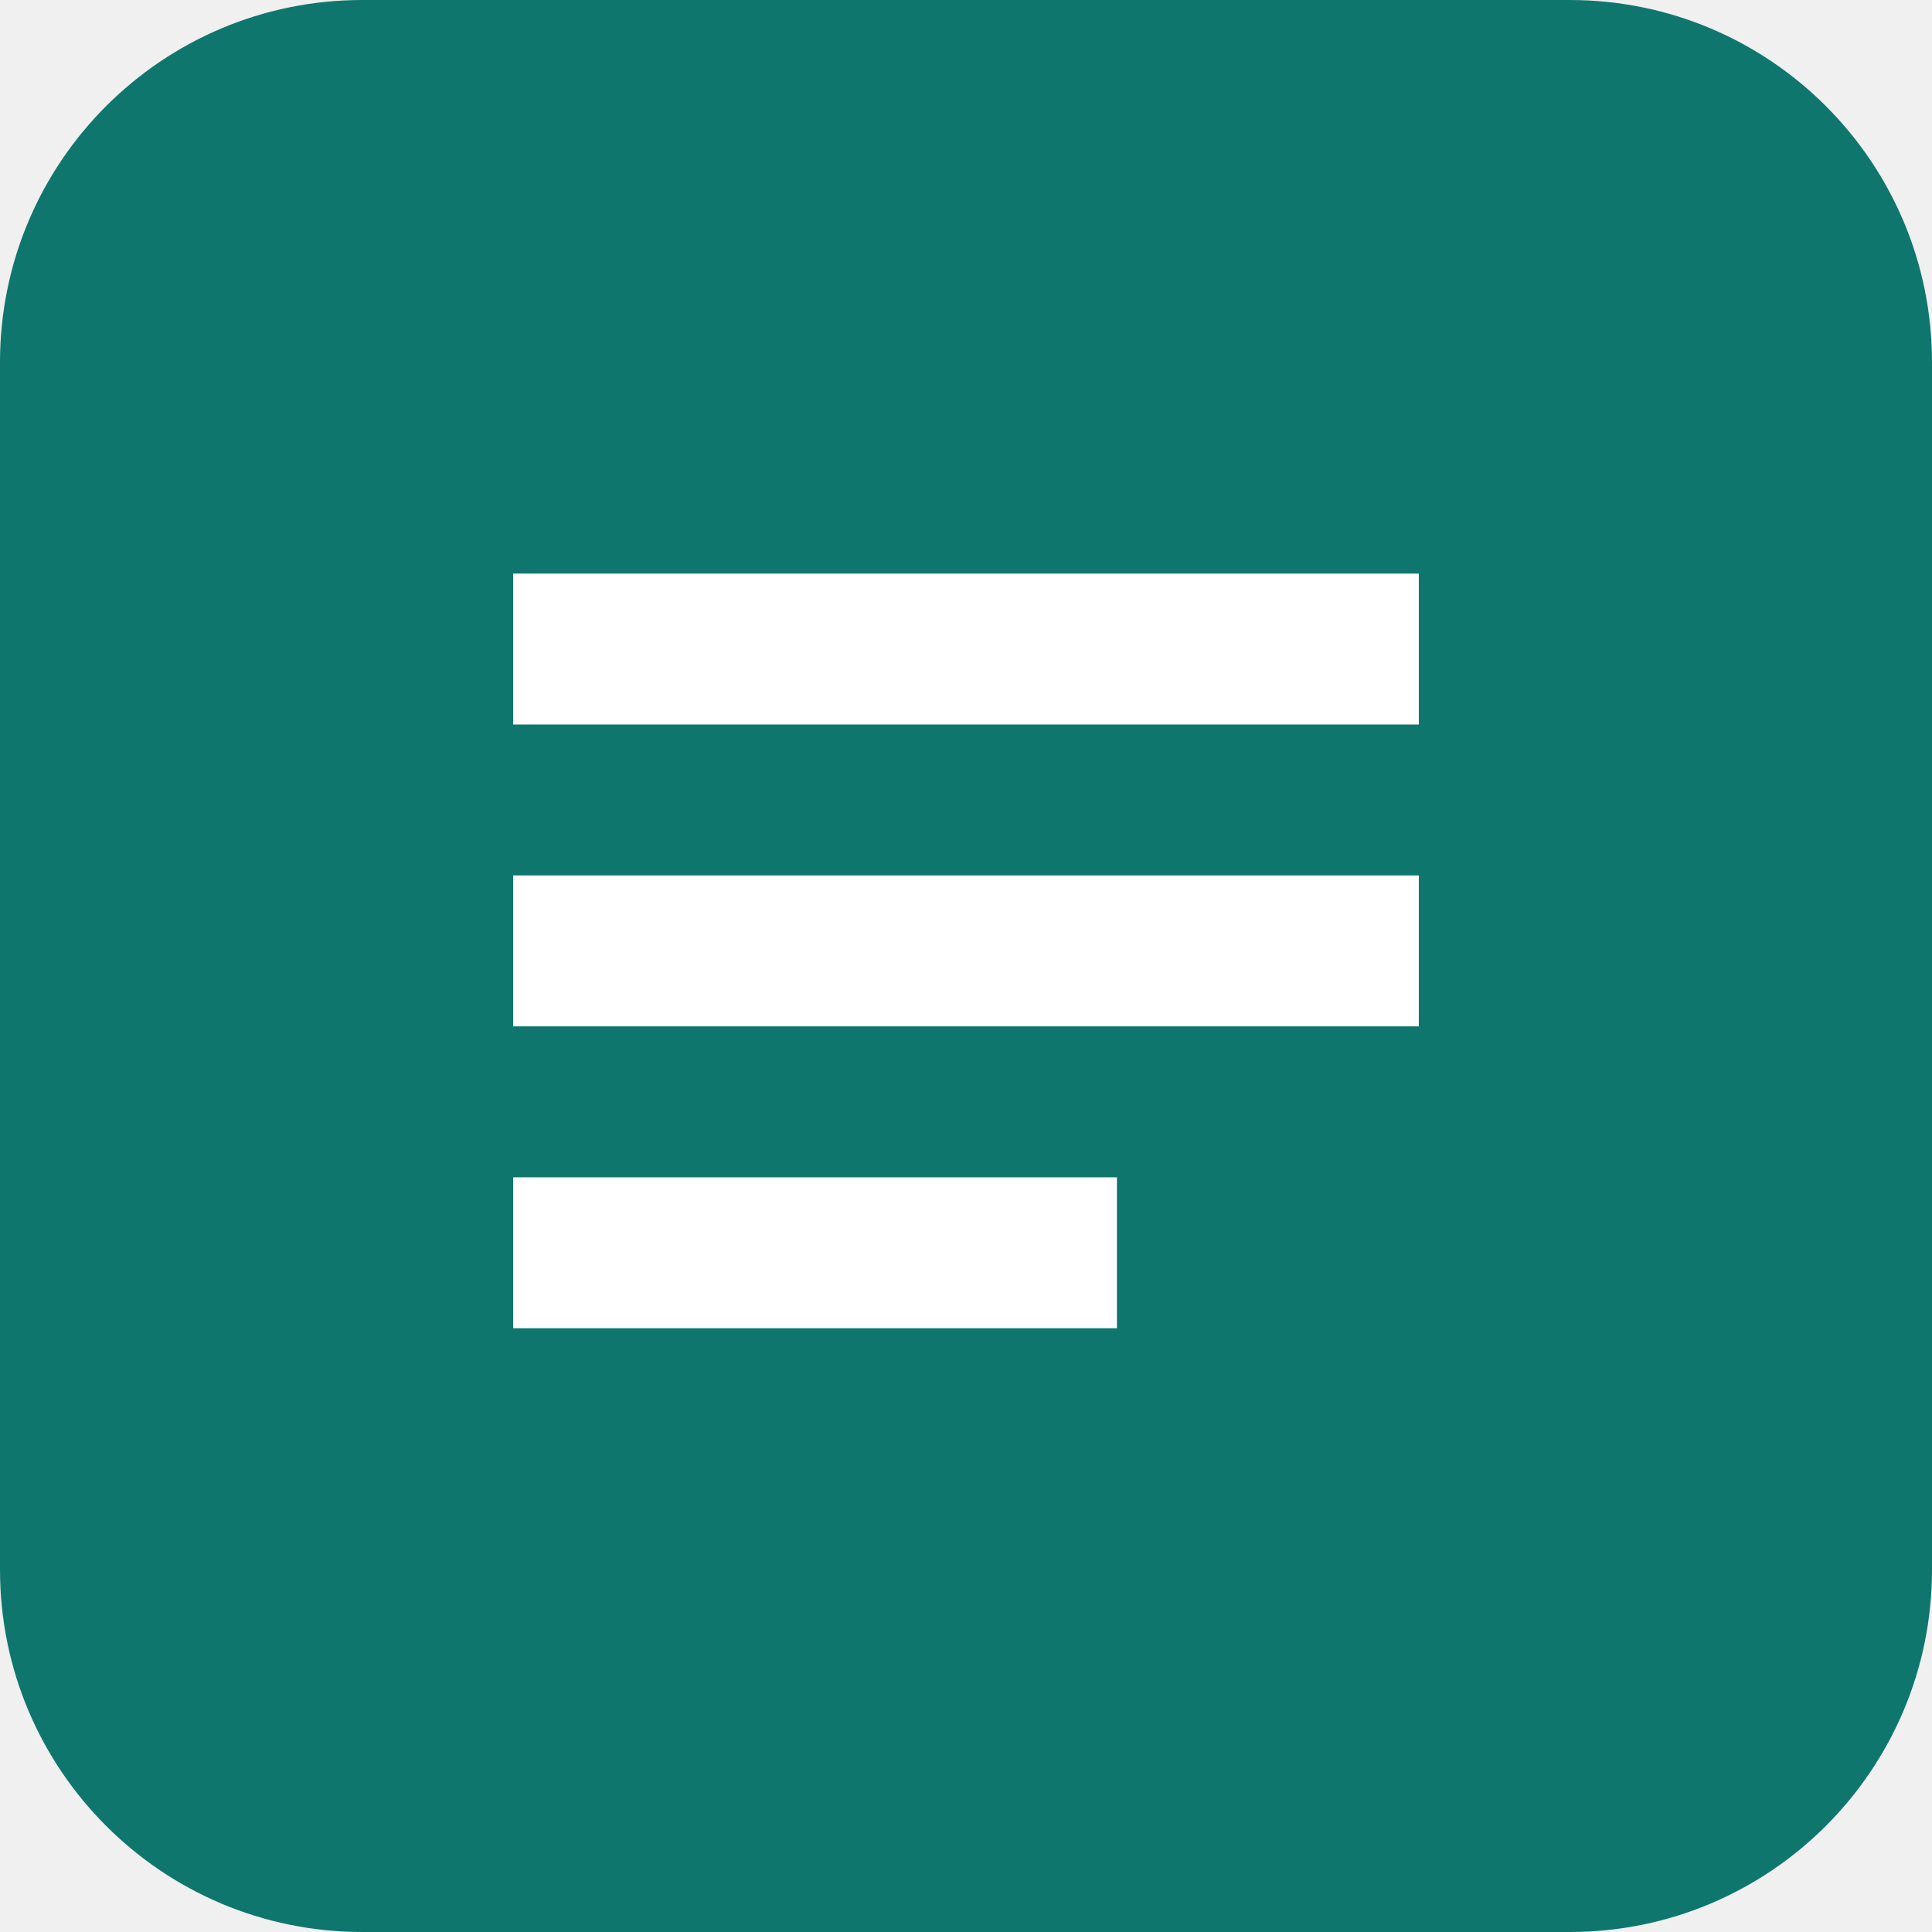
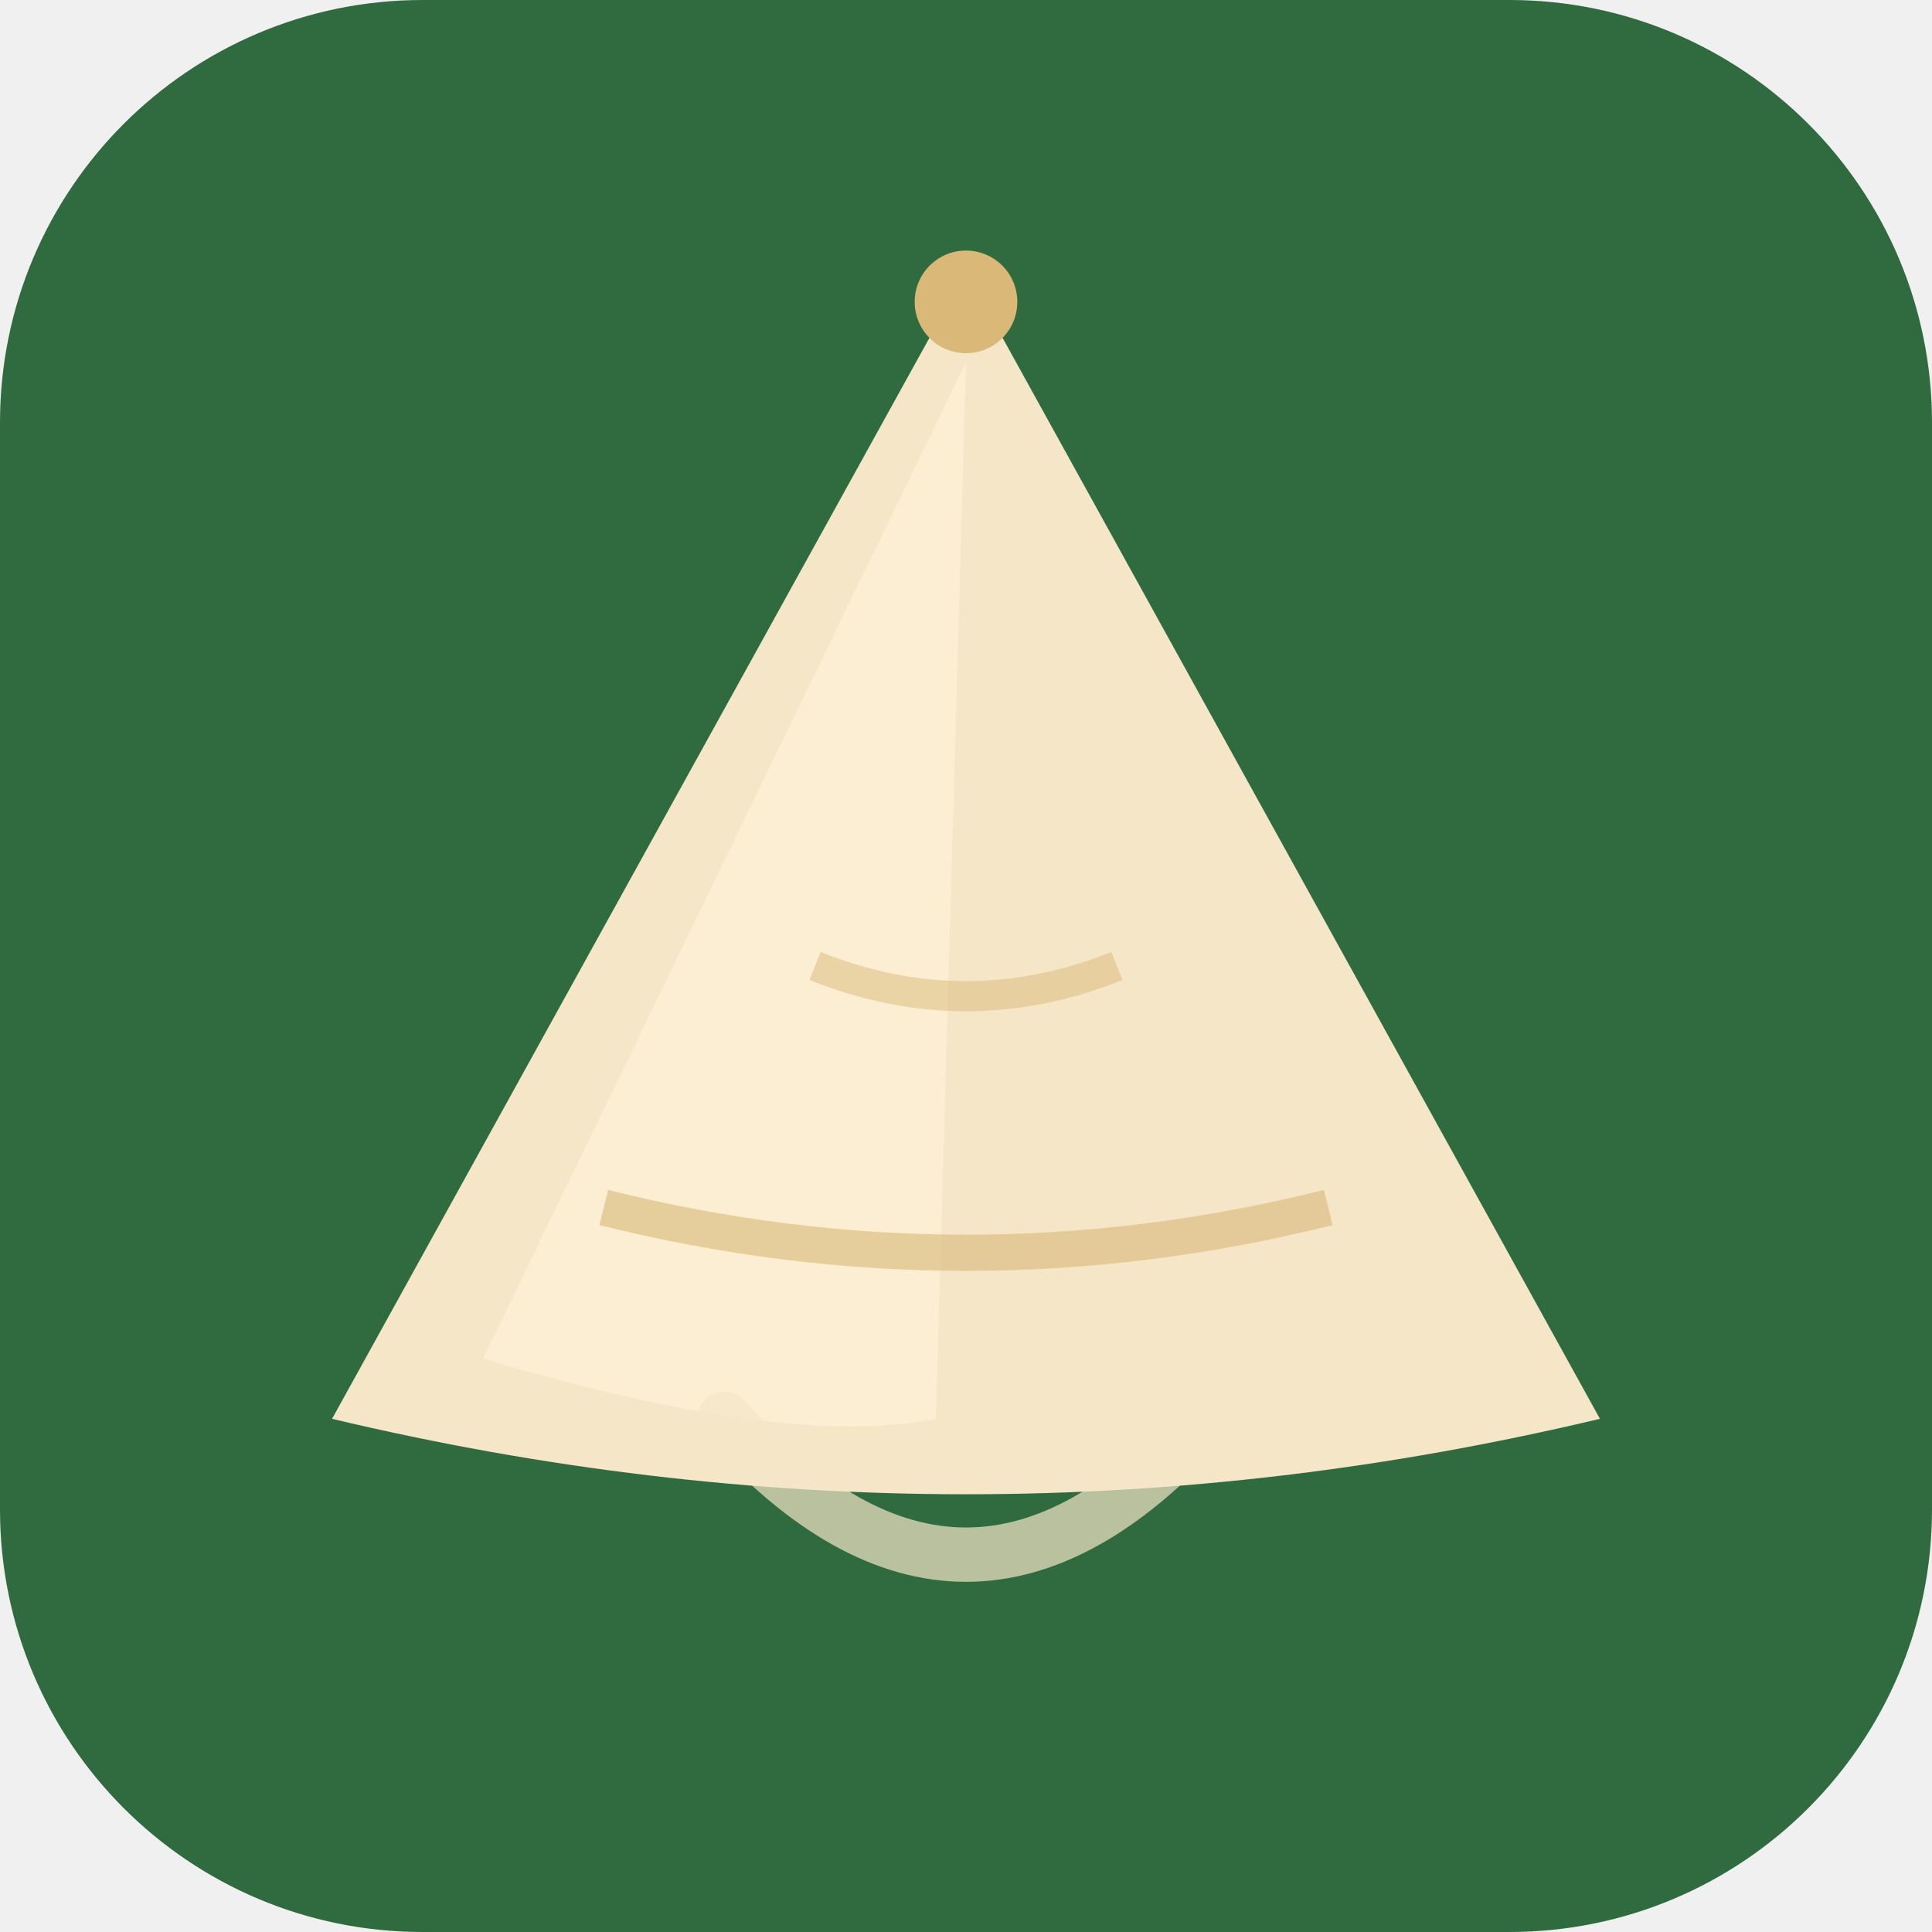
<svg xmlns="http://www.w3.org/2000/svg" viewBox="0 0 64 64">
-   <rect width="64" height="64" rx="12" fill="#0f766e" />
-   <path fill="#fff" d="M17 19h30v5H17zm0 10h30v5H17zm0 10h20v5H17z" />
+   <rect width="64" height="64" rx="14" fill="#2f6b3e" />
+   <path d="M32 9 L11 47 Q32 52 53 47 Z" fill="#f5e6c8" />
+   <path d="M32 12 L16 45 Q26 48 31 47 Z" fill="#fff4d8" opacity="0.6" />
+   <path d="M20 40 Q32 43 44 40" stroke="#d9b878" stroke-width="1.2" fill="none" opacity="0.6" />
+   <path d="M27 32 Q32 34 37 32" stroke="#d9b878" stroke-width="1" fill="none" opacity="0.5" />
+   <circle cx="32" cy="10" r="1.7" fill="#d9b878" />
+   <path d="M24 47 Q32 56 40 47" stroke="#f5e6c8" stroke-width="1.8" fill="none" stroke-linecap="round" opacity="0.7" />
</svg>
